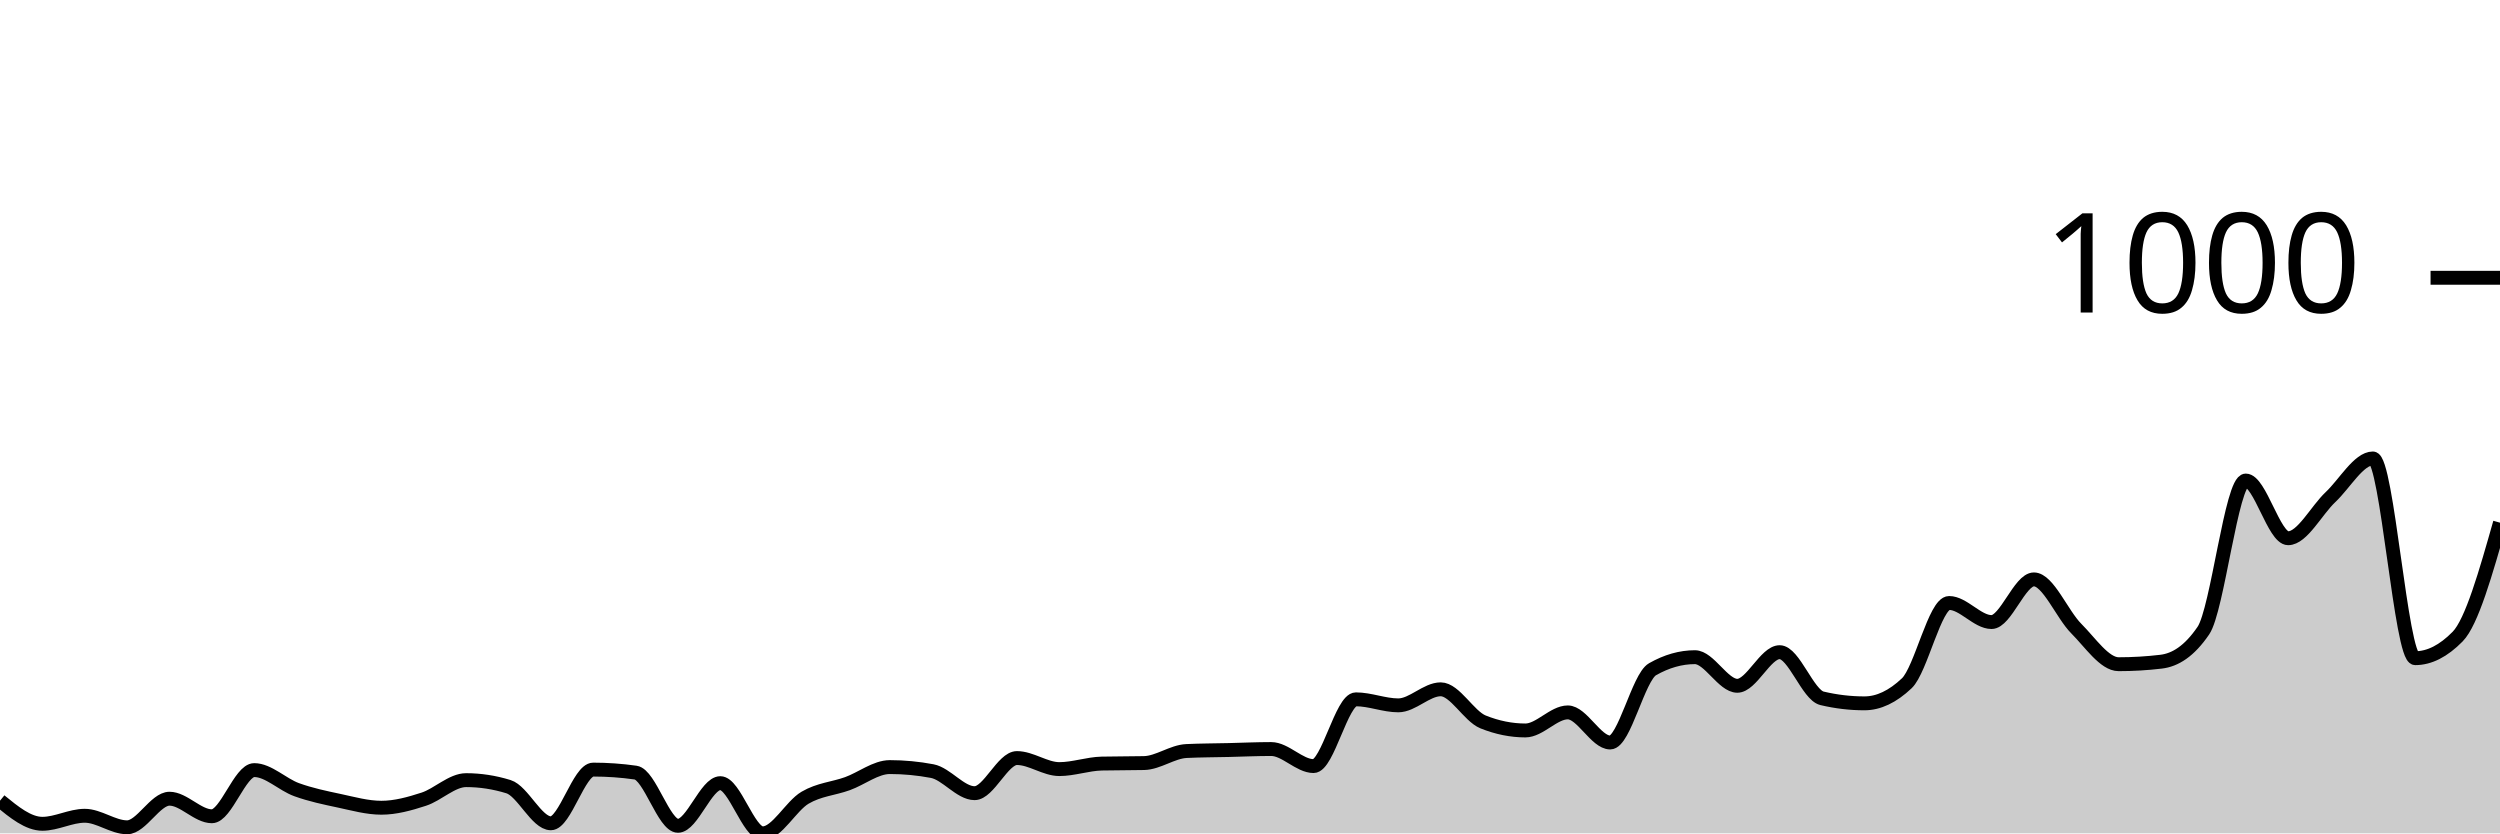
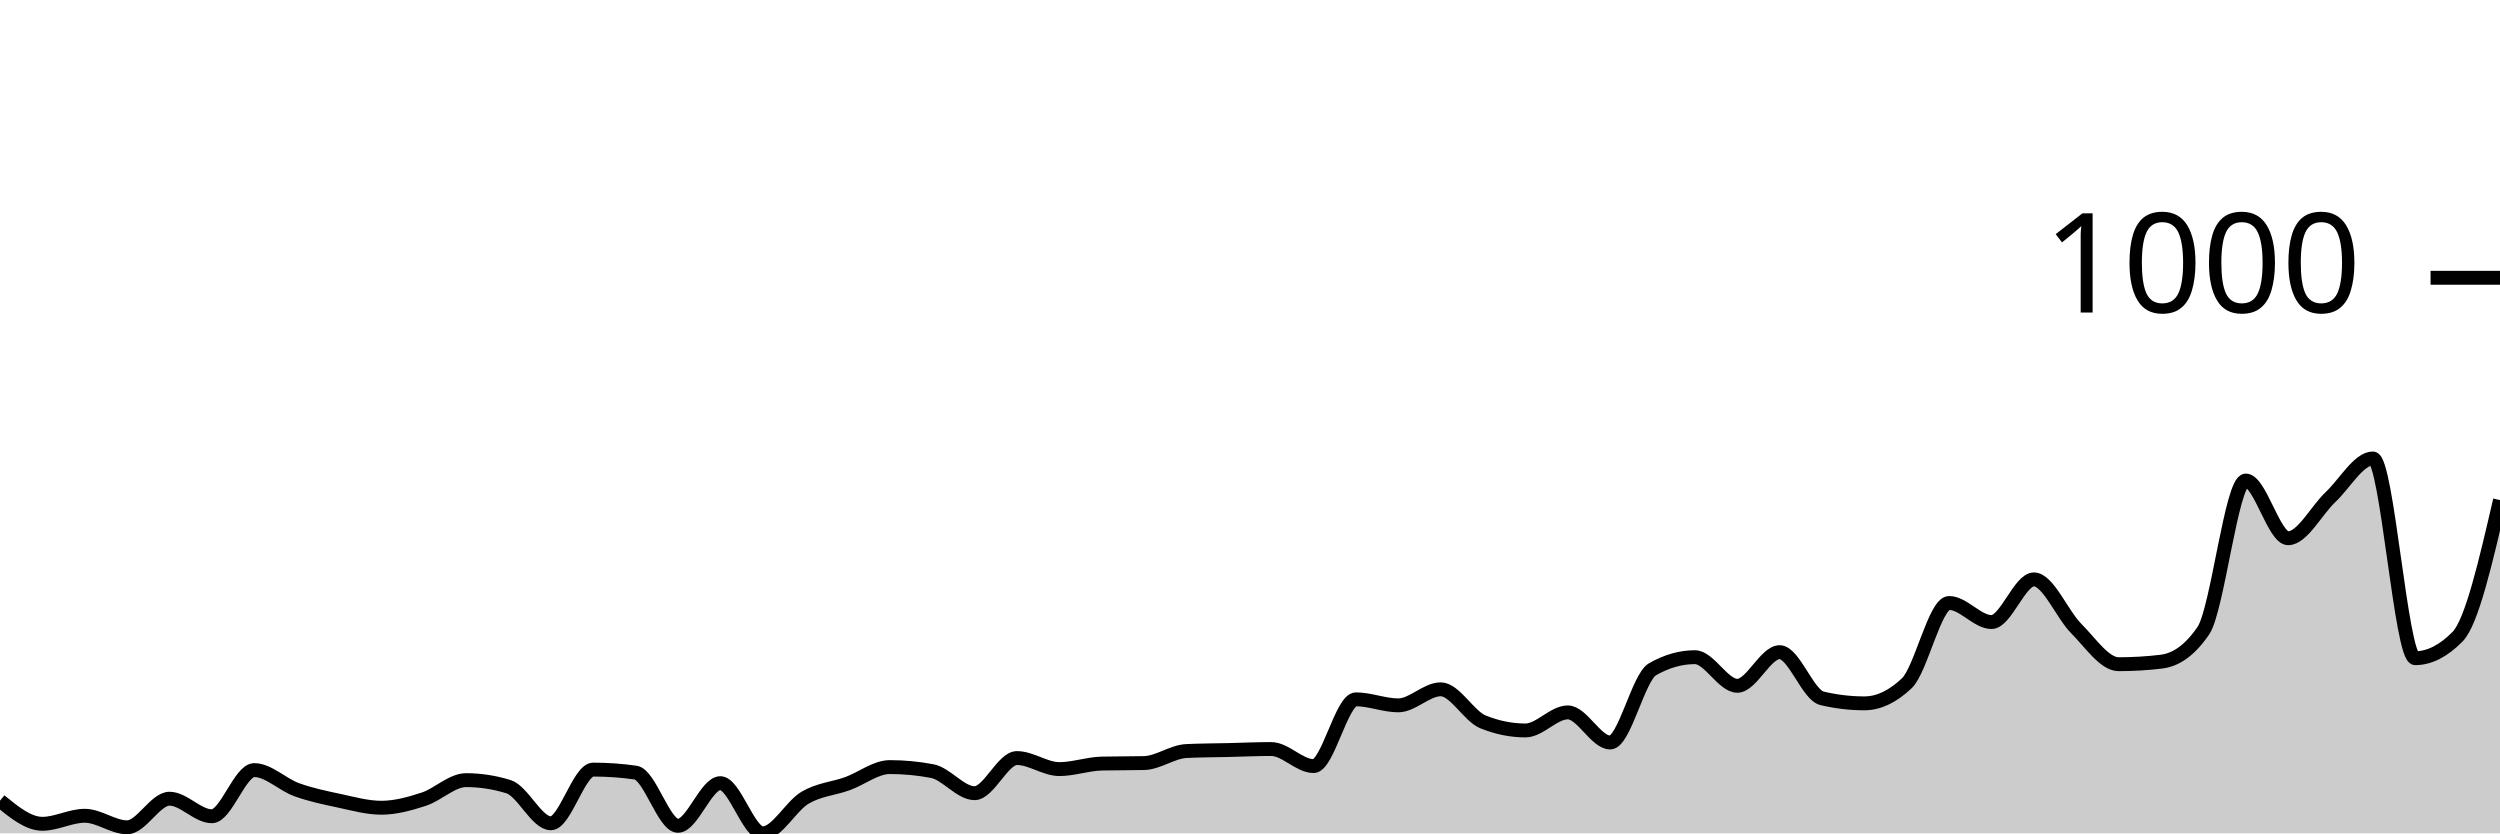
<svg xmlns="http://www.w3.org/2000/svg" viewBox="0 0 180 60">
  <g transform="translate(0,20)">
-     <path class="area" fill="rgba(0, 0, 0, 0.2)" d="M0,37.651C1.017,38.482,2.034,39.313,3.051,39.313C4.068,39.313,5.085,38.735,6.102,38.735C7.119,38.735,8.136,39.566,9.153,39.566C10.169,39.566,11.186,37.507,12.203,37.507C13.22,37.507,14.237,38.771,15.254,38.771C16.271,38.771,17.288,35.447,18.305,35.447C19.322,35.447,20.339,36.489,21.356,36.856C22.373,37.224,23.39,37.435,24.407,37.651C25.424,37.868,26.441,38.157,27.458,38.157C28.475,38.157,29.492,37.874,30.508,37.543C31.525,37.212,32.542,36.17,33.559,36.17C34.576,36.17,35.593,36.326,36.61,36.64C37.627,36.953,38.644,39.277,39.661,39.277C40.678,39.277,41.695,35.411,42.712,35.411C43.729,35.411,44.746,35.483,45.763,35.628C46.78,35.772,47.797,39.458,48.814,39.458C49.831,39.458,50.847,36.387,51.864,36.387C52.881,36.387,53.898,40,54.915,40C55.932,40,56.949,38.031,57.966,37.435C58.983,36.838,60,36.79,61.017,36.423C62.034,36.055,63.051,35.23,64.068,35.23C65.085,35.23,66.102,35.327,67.119,35.519C68.136,35.712,69.153,37.109,70.169,37.109C71.186,37.109,72.203,34.58,73.22,34.58C74.237,34.58,75.254,35.375,76.271,35.375C77.288,35.375,78.305,35.002,79.322,34.977C80.339,34.953,81.356,34.965,82.373,34.941C83.39,34.917,84.407,34.122,85.424,34.074C86.441,34.026,87.458,34.026,88.475,34.002C89.492,33.978,90.508,33.93,91.525,33.93C92.542,33.93,93.559,35.158,94.576,35.158C95.593,35.158,96.61,30.352,97.627,30.352C98.644,30.352,99.661,30.786,100.678,30.786C101.695,30.786,102.712,29.63,103.729,29.63C104.746,29.63,105.763,31.569,106.78,31.978C107.797,32.388,108.814,32.593,109.831,32.593C110.847,32.593,111.864,31.292,112.881,31.292C113.898,31.292,114.915,33.46,115.932,33.46C116.949,33.46,117.966,28.762,118.983,28.184C120,27.606,121.017,27.317,122.034,27.317C123.051,27.317,124.068,29.377,125.085,29.377C126.102,29.377,127.119,26.956,128.136,26.956C129.153,26.956,130.169,30.039,131.186,30.28C132.203,30.521,133.22,30.641,134.237,30.641C135.254,30.641,136.271,30.16,137.288,29.196C138.305,28.232,139.322,23.415,140.339,23.415C141.356,23.415,142.373,24.788,143.39,24.788C144.407,24.788,145.424,21.716,146.441,21.716C147.458,21.716,148.475,24.24,149.492,25.257C150.508,26.275,151.525,27.823,152.542,27.823C153.559,27.823,154.576,27.763,155.593,27.642C156.61,27.522,157.627,26.896,158.644,25.402C159.661,23.908,160.678,14.598,161.695,14.598C162.712,14.598,163.729,18.753,164.746,18.753C165.763,18.753,166.78,16.748,167.797,15.79C168.814,14.833,169.831,13.008,170.847,13.008C171.864,13.008,172.881,27.389,173.898,27.389C174.915,27.389,175.932,26.871,176.949,25.836C177.966,24.8,178.983,21.217,180,17.633L180,40C178.983,40,177.966,40,176.949,40C175.932,40,174.915,40,173.898,40C172.881,40,171.864,40,170.847,40C169.831,40,168.814,40,167.797,40C166.78,40,165.763,40,164.746,40C163.729,40,162.712,40,161.695,40C160.678,40,159.661,40,158.644,40C157.627,40,156.61,40,155.593,40C154.576,40,153.559,40,152.542,40C151.525,40,150.508,40,149.492,40C148.475,40,147.458,40,146.441,40C145.424,40,144.407,40,143.39,40C142.373,40,141.356,40,140.339,40C139.322,40,138.305,40,137.288,40C136.271,40,135.254,40,134.237,40C133.22,40,132.203,40,131.186,40C130.169,40,129.153,40,128.136,40C127.119,40,126.102,40,125.085,40C124.068,40,123.051,40,122.034,40C121.017,40,120,40,118.983,40C117.966,40,116.949,40,115.932,40C114.915,40,113.898,40,112.881,40C111.864,40,110.847,40,109.831,40C108.814,40,107.797,40,106.78,40C105.763,40,104.746,40,103.729,40C102.712,40,101.695,40,100.678,40C99.661,40,98.644,40,97.627,40C96.61,40,95.593,40,94.576,40C93.559,40,92.542,40,91.525,40C90.508,40,89.492,40,88.475,40C87.458,40,86.441,40,85.424,40C84.407,40,83.39,40,82.373,40C81.356,40,80.339,40,79.322,40C78.305,40,77.288,40,76.271,40C75.254,40,74.237,40,73.22,40C72.203,40,71.186,40,70.169,40C69.153,40,68.136,40,67.119,40C66.102,40,65.085,40,64.068,40C63.051,40,62.034,40,61.017,40C60,40,58.983,40,57.966,40C56.949,40,55.932,40,54.915,40C53.898,40,52.881,40,51.864,40C50.847,40,49.831,40,48.814,40C47.797,40,46.78,40,45.763,40C44.746,40,43.729,40,42.712,40C41.695,40,40.678,40,39.661,40C38.644,40,37.627,40,36.61,40C35.593,40,34.576,40,33.559,40C32.542,40,31.525,40,30.508,40C29.492,40,28.475,40,27.458,40C26.441,40,25.424,40,24.407,40C23.39,40,22.373,40,21.356,40C20.339,40,19.322,40,18.305,40C17.288,40,16.271,40,15.254,40C14.237,40,13.22,40,12.203,40C11.186,40,10.169,40,9.153,40C8.136,40,7.119,40,6.102,40C5.085,40,4.068,40,3.051,40C2.034,40,1.017,40,0,40Z" />
-     <path class="line" stroke="black" fill="none" d="M0,37.651C1.017,38.482,2.034,39.313,3.051,39.313C4.068,39.313,5.085,38.735,6.102,38.735C7.119,38.735,8.136,39.566,9.153,39.566C10.169,39.566,11.186,37.507,12.203,37.507C13.22,37.507,14.237,38.771,15.254,38.771C16.271,38.771,17.288,35.447,18.305,35.447C19.322,35.447,20.339,36.489,21.356,36.856C22.373,37.224,23.39,37.435,24.407,37.651C25.424,37.868,26.441,38.157,27.458,38.157C28.475,38.157,29.492,37.874,30.508,37.543C31.525,37.212,32.542,36.17,33.559,36.17C34.576,36.17,35.593,36.326,36.61,36.64C37.627,36.953,38.644,39.277,39.661,39.277C40.678,39.277,41.695,35.411,42.712,35.411C43.729,35.411,44.746,35.483,45.763,35.628C46.78,35.772,47.797,39.458,48.814,39.458C49.831,39.458,50.847,36.387,51.864,36.387C52.881,36.387,53.898,40,54.915,40C55.932,40,56.949,38.031,57.966,37.435C58.983,36.838,60,36.79,61.017,36.423C62.034,36.055,63.051,35.23,64.068,35.23C65.085,35.23,66.102,35.327,67.119,35.519C68.136,35.712,69.153,37.109,70.169,37.109C71.186,37.109,72.203,34.58,73.22,34.58C74.237,34.58,75.254,35.375,76.271,35.375C77.288,35.375,78.305,35.002,79.322,34.977C80.339,34.953,81.356,34.965,82.373,34.941C83.39,34.917,84.407,34.122,85.424,34.074C86.441,34.026,87.458,34.026,88.475,34.002C89.492,33.978,90.508,33.93,91.525,33.93C92.542,33.93,93.559,35.158,94.576,35.158C95.593,35.158,96.61,30.352,97.627,30.352C98.644,30.352,99.661,30.786,100.678,30.786C101.695,30.786,102.712,29.63,103.729,29.63C104.746,29.63,105.763,31.569,106.78,31.978C107.797,32.388,108.814,32.593,109.831,32.593C110.847,32.593,111.864,31.292,112.881,31.292C113.898,31.292,114.915,33.46,115.932,33.46C116.949,33.46,117.966,28.762,118.983,28.184C120,27.606,121.017,27.317,122.034,27.317C123.051,27.317,124.068,29.377,125.085,29.377C126.102,29.377,127.119,26.956,128.136,26.956C129.153,26.956,130.169,30.039,131.186,30.28C132.203,30.521,133.22,30.641,134.237,30.641C135.254,30.641,136.271,30.16,137.288,29.196C138.305,28.232,139.322,23.415,140.339,23.415C141.356,23.415,142.373,24.788,143.39,24.788C144.407,24.788,145.424,21.716,146.441,21.716C147.458,21.716,148.475,24.24,149.492,25.257C150.508,26.275,151.525,27.823,152.542,27.823C153.559,27.823,154.576,27.763,155.593,27.642C156.61,27.522,157.627,26.896,158.644,25.402C159.661,23.908,160.678,14.598,161.695,14.598C162.712,14.598,163.729,18.753,164.746,18.753C165.763,18.753,166.78,16.748,167.797,15.79C168.814,14.833,169.831,13.008,170.847,13.008C171.864,13.008,172.881,27.389,173.898,27.389C174.915,27.389,175.932,26.871,176.949,25.836C177.966,24.8,178.983,21.217,180,17.633" />
+     <path class="area" fill="rgba(0, 0, 0, 0.2)" d="M0,37.651C1.017,38.482,2.034,39.313,3.051,39.313C4.068,39.313,5.085,38.735,6.102,38.735C7.119,38.735,8.136,39.566,9.153,39.566C10.169,39.566,11.186,37.507,12.203,37.507C13.22,37.507,14.237,38.771,15.254,38.771C16.271,38.771,17.288,35.447,18.305,35.447C19.322,35.447,20.339,36.489,21.356,36.856C22.373,37.224,23.39,37.435,24.407,37.651C25.424,37.868,26.441,38.157,27.458,38.157C28.475,38.157,29.492,37.874,30.508,37.543C31.525,37.212,32.542,36.17,33.559,36.17C34.576,36.17,35.593,36.326,36.61,36.64C37.627,36.953,38.644,39.277,39.661,39.277C40.678,39.277,41.695,35.411,42.712,35.411C43.729,35.411,44.746,35.483,45.763,35.628C46.78,35.772,47.797,39.458,48.814,39.458C49.831,39.458,50.847,36.387,51.864,36.387C52.881,36.387,53.898,40,54.915,40C55.932,40,56.949,38.031,57.966,37.435C58.983,36.838,60,36.79,61.017,36.423C62.034,36.055,63.051,35.23,64.068,35.23C65.085,35.23,66.102,35.327,67.119,35.519C68.136,35.712,69.153,37.109,70.169,37.109C71.186,37.109,72.203,34.58,73.22,34.58C74.237,34.58,75.254,35.375,76.271,35.375C77.288,35.375,78.305,35.002,79.322,34.977C80.339,34.953,81.356,34.965,82.373,34.941C83.39,34.917,84.407,34.122,85.424,34.074C86.441,34.026,87.458,34.026,88.475,34.002C89.492,33.978,90.508,33.93,91.525,33.93C92.542,33.93,93.559,35.158,94.576,35.158C95.593,35.158,96.61,30.352,97.627,30.352C98.644,30.352,99.661,30.786,100.678,30.786C101.695,30.786,102.712,29.63,103.729,29.63C104.746,29.63,105.763,31.569,106.78,31.978C107.797,32.388,108.814,32.593,109.831,32.593C110.847,32.593,111.864,31.292,112.881,31.292C113.898,31.292,114.915,33.46,115.932,33.46C116.949,33.46,117.966,28.762,118.983,28.184C120,27.606,121.017,27.317,122.034,27.317C123.051,27.317,124.068,29.377,125.085,29.377C126.102,29.377,127.119,26.956,128.136,26.956C129.153,26.956,130.169,30.039,131.186,30.28C132.203,30.521,133.22,30.641,134.237,30.641C135.254,30.641,136.271,30.16,137.288,29.196C138.305,28.232,139.322,23.415,140.339,23.415C141.356,23.415,142.373,24.788,143.39,24.788C144.407,24.788,145.424,21.716,146.441,21.716C147.458,21.716,148.475,24.24,149.492,25.257C150.508,26.275,151.525,27.823,152.542,27.823C153.559,27.823,154.576,27.763,155.593,27.642C156.61,27.522,157.627,26.896,158.644,25.402C159.661,23.908,160.678,14.598,161.695,14.598C162.712,14.598,163.729,18.753,164.746,18.753C165.763,18.753,166.78,16.748,167.797,15.79C168.814,14.833,169.831,13.008,170.847,13.008C171.864,13.008,172.881,27.389,173.898,27.389C174.915,27.389,175.932,26.871,176.949,25.836C177.966,24.8,178.983,20.403,180,16.007L180,40C178.983,40,177.966,40,176.949,40C175.932,40,174.915,40,173.898,40C172.881,40,171.864,40,170.847,40C169.831,40,168.814,40,167.797,40C166.78,40,165.763,40,164.746,40C163.729,40,162.712,40,161.695,40C160.678,40,159.661,40,158.644,40C157.627,40,156.61,40,155.593,40C154.576,40,153.559,40,152.542,40C151.525,40,150.508,40,149.492,40C148.475,40,147.458,40,146.441,40C145.424,40,144.407,40,143.39,40C142.373,40,141.356,40,140.339,40C139.322,40,138.305,40,137.288,40C136.271,40,135.254,40,134.237,40C133.22,40,132.203,40,131.186,40C130.169,40,129.153,40,128.136,40C127.119,40,126.102,40,125.085,40C124.068,40,123.051,40,122.034,40C121.017,40,120,40,118.983,40C117.966,40,116.949,40,115.932,40C114.915,40,113.898,40,112.881,40C111.864,40,110.847,40,109.831,40C108.814,40,107.797,40,106.78,40C105.763,40,104.746,40,103.729,40C102.712,40,101.695,40,100.678,40C99.661,40,98.644,40,97.627,40C96.61,40,95.593,40,94.576,40C93.559,40,92.542,40,91.525,40C90.508,40,89.492,40,88.475,40C87.458,40,86.441,40,85.424,40C84.407,40,83.39,40,82.373,40C81.356,40,80.339,40,79.322,40C78.305,40,77.288,40,76.271,40C75.254,40,74.237,40,73.22,40C72.203,40,71.186,40,70.169,40C69.153,40,68.136,40,67.119,40C66.102,40,65.085,40,64.068,40C63.051,40,62.034,40,61.017,40C60,40,58.983,40,57.966,40C56.949,40,55.932,40,54.915,40C53.898,40,52.881,40,51.864,40C50.847,40,49.831,40,48.814,40C47.797,40,46.78,40,45.763,40C44.746,40,43.729,40,42.712,40C41.695,40,40.678,40,39.661,40C38.644,40,37.627,40,36.61,40C35.593,40,34.576,40,33.559,40C32.542,40,31.525,40,30.508,40C29.492,40,28.475,40,27.458,40C26.441,40,25.424,40,24.407,40C23.39,40,22.373,40,21.356,40C20.339,40,19.322,40,18.305,40C17.288,40,16.271,40,15.254,40C14.237,40,13.22,40,12.203,40C11.186,40,10.169,40,9.153,40C8.136,40,7.119,40,6.102,40C5.085,40,4.068,40,3.051,40C2.034,40,1.017,40,0,40Z" />
+     <path class="line" stroke="black" fill="none" d="M0,37.651C1.017,38.482,2.034,39.313,3.051,39.313C4.068,39.313,5.085,38.735,6.102,38.735C7.119,38.735,8.136,39.566,9.153,39.566C10.169,39.566,11.186,37.507,12.203,37.507C13.22,37.507,14.237,38.771,15.254,38.771C16.271,38.771,17.288,35.447,18.305,35.447C19.322,35.447,20.339,36.489,21.356,36.856C22.373,37.224,23.39,37.435,24.407,37.651C25.424,37.868,26.441,38.157,27.458,38.157C28.475,38.157,29.492,37.874,30.508,37.543C31.525,37.212,32.542,36.17,33.559,36.17C34.576,36.17,35.593,36.326,36.61,36.64C37.627,36.953,38.644,39.277,39.661,39.277C40.678,39.277,41.695,35.411,42.712,35.411C43.729,35.411,44.746,35.483,45.763,35.628C46.78,35.772,47.797,39.458,48.814,39.458C49.831,39.458,50.847,36.387,51.864,36.387C52.881,36.387,53.898,40,54.915,40C55.932,40,56.949,38.031,57.966,37.435C58.983,36.838,60,36.79,61.017,36.423C62.034,36.055,63.051,35.23,64.068,35.23C65.085,35.23,66.102,35.327,67.119,35.519C68.136,35.712,69.153,37.109,70.169,37.109C71.186,37.109,72.203,34.58,73.22,34.58C74.237,34.58,75.254,35.375,76.271,35.375C77.288,35.375,78.305,35.002,79.322,34.977C80.339,34.953,81.356,34.965,82.373,34.941C83.39,34.917,84.407,34.122,85.424,34.074C86.441,34.026,87.458,34.026,88.475,34.002C89.492,33.978,90.508,33.93,91.525,33.93C92.542,33.93,93.559,35.158,94.576,35.158C95.593,35.158,96.61,30.352,97.627,30.352C98.644,30.352,99.661,30.786,100.678,30.786C101.695,30.786,102.712,29.63,103.729,29.63C104.746,29.63,105.763,31.569,106.78,31.978C107.797,32.388,108.814,32.593,109.831,32.593C110.847,32.593,111.864,31.292,112.881,31.292C113.898,31.292,114.915,33.46,115.932,33.46C116.949,33.46,117.966,28.762,118.983,28.184C120,27.606,121.017,27.317,122.034,27.317C123.051,27.317,124.068,29.377,125.085,29.377C126.102,29.377,127.119,26.956,128.136,26.956C129.153,26.956,130.169,30.039,131.186,30.28C132.203,30.521,133.22,30.641,134.237,30.641C135.254,30.641,136.271,30.16,137.288,29.196C138.305,28.232,139.322,23.415,140.339,23.415C141.356,23.415,142.373,24.788,143.39,24.788C144.407,24.788,145.424,21.716,146.441,21.716C147.458,21.716,148.475,24.24,149.492,25.257C150.508,26.275,151.525,27.823,152.542,27.823C153.559,27.823,154.576,27.763,155.593,27.642C156.61,27.522,157.627,26.896,158.644,25.402C159.661,23.908,160.678,14.598,161.695,14.598C162.712,14.598,163.729,18.753,164.746,18.753C165.763,18.753,166.78,16.748,167.797,15.79C168.814,14.833,169.831,13.008,170.847,13.008C171.864,13.008,172.881,27.389,173.898,27.389C174.915,27.389,175.932,26.871,176.949,25.836C177.966,24.8,178.983,20.403,180,16.007" />
    <path class="axis-ceiling" stroke-width="1" stroke="black" fill="none" d="M175,0L180,0" />
    <text class="axis-ceiling-label" font-family="sans-serif" text-anchor="end" font-size="10px" x="170" y="2.5">1000</text>
  </g>
</svg>
